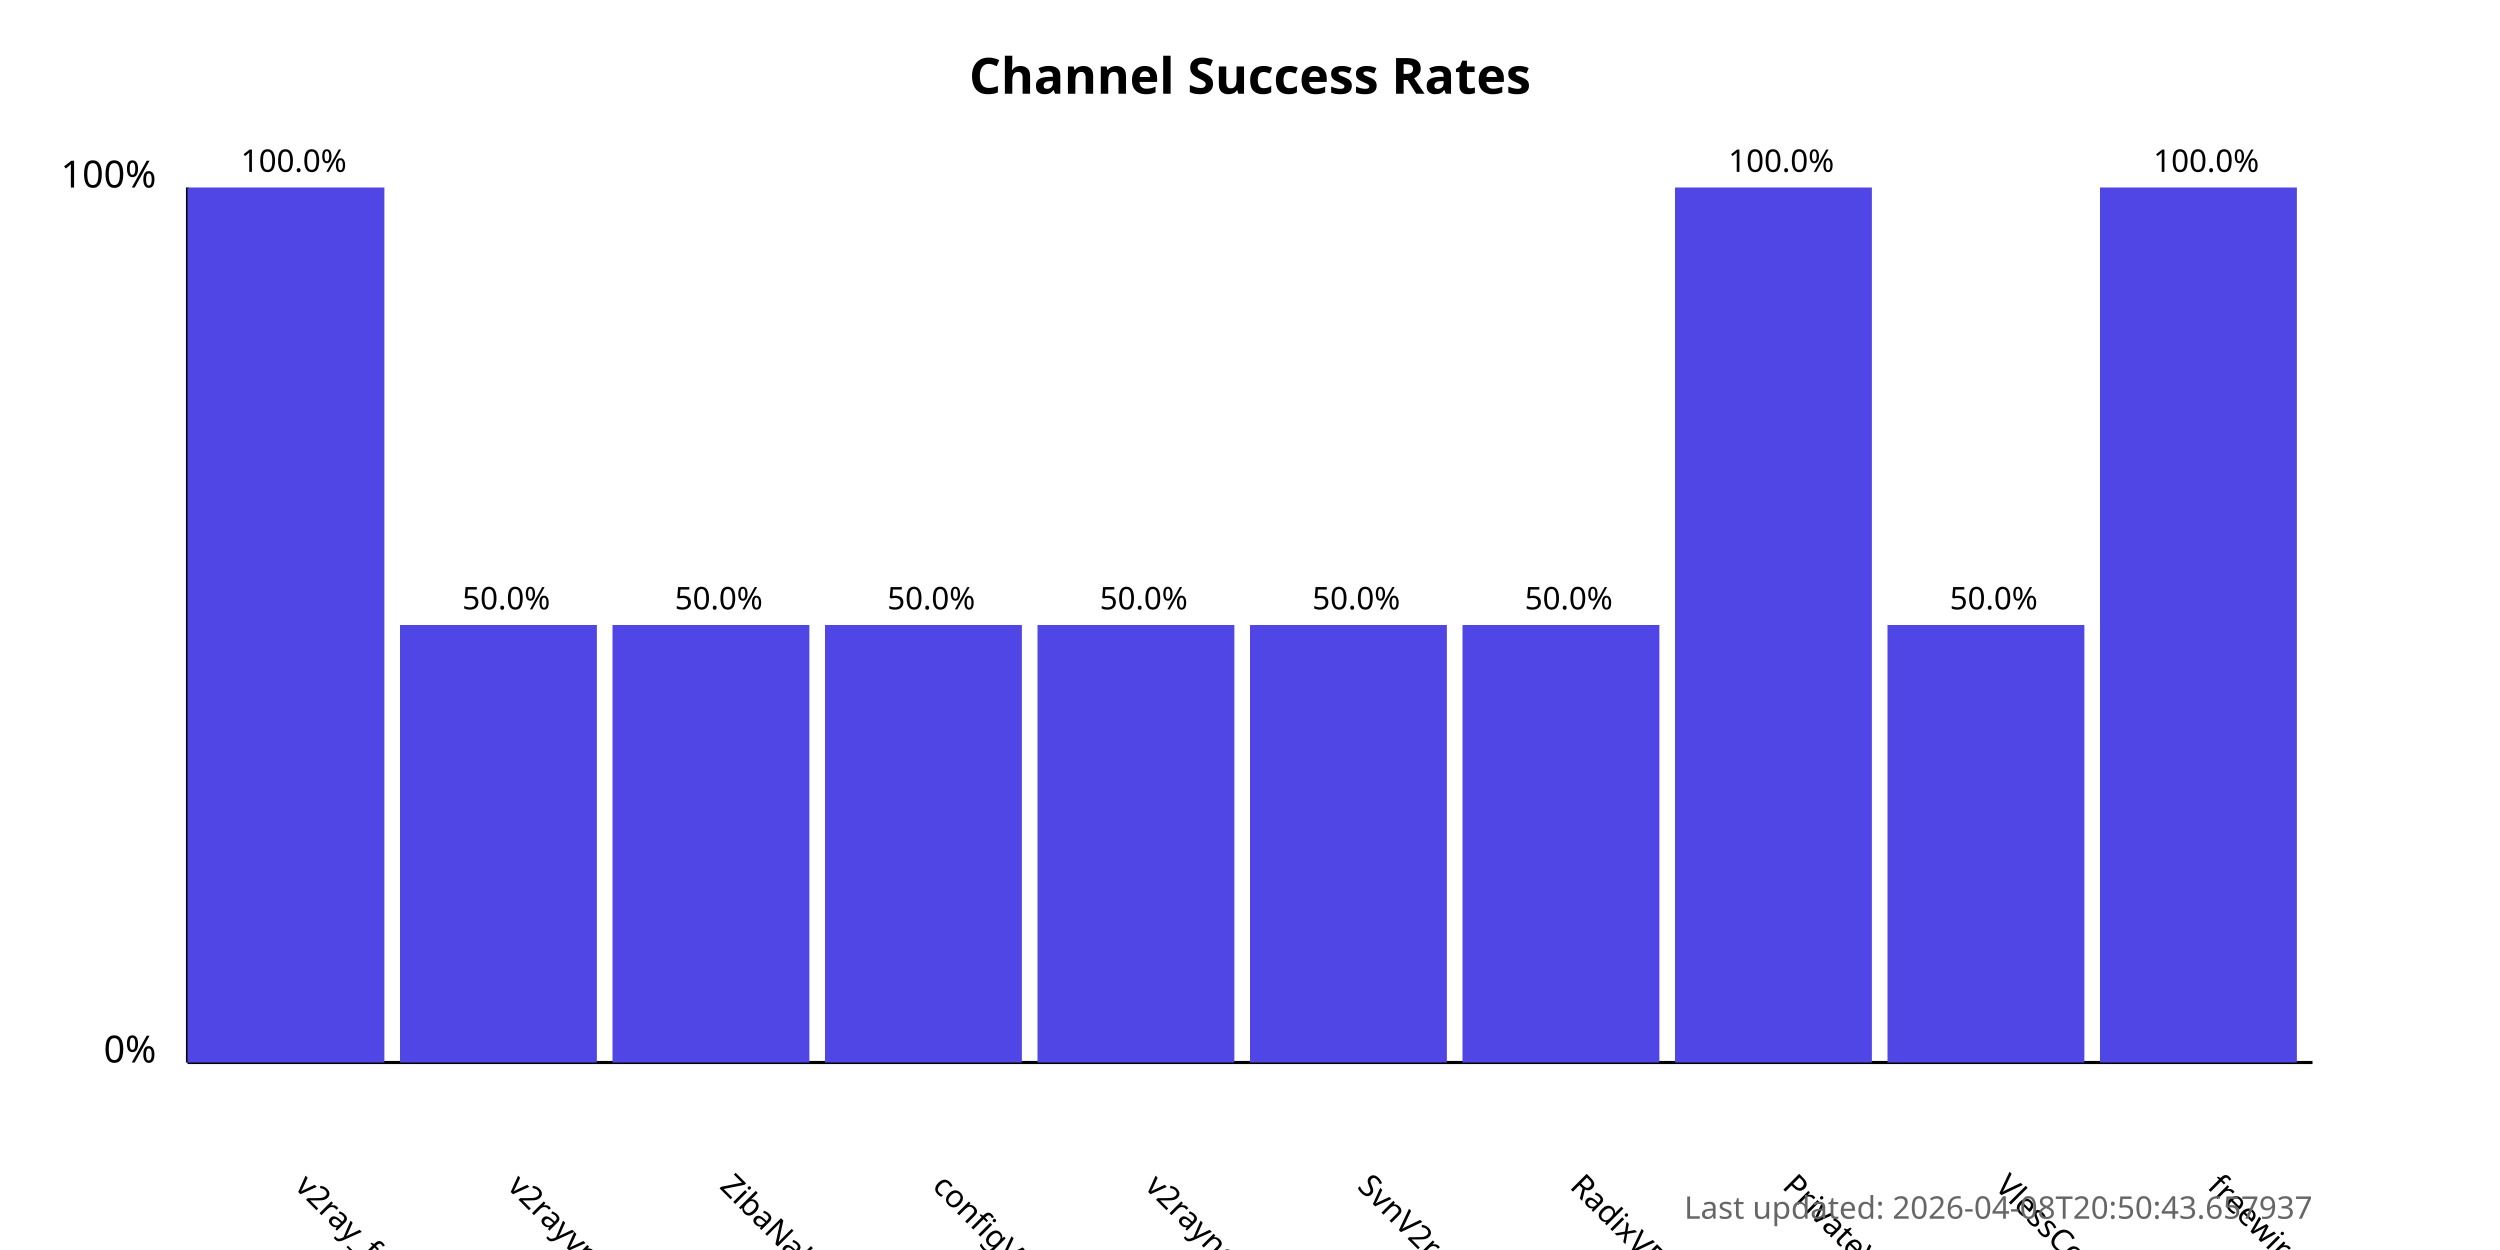
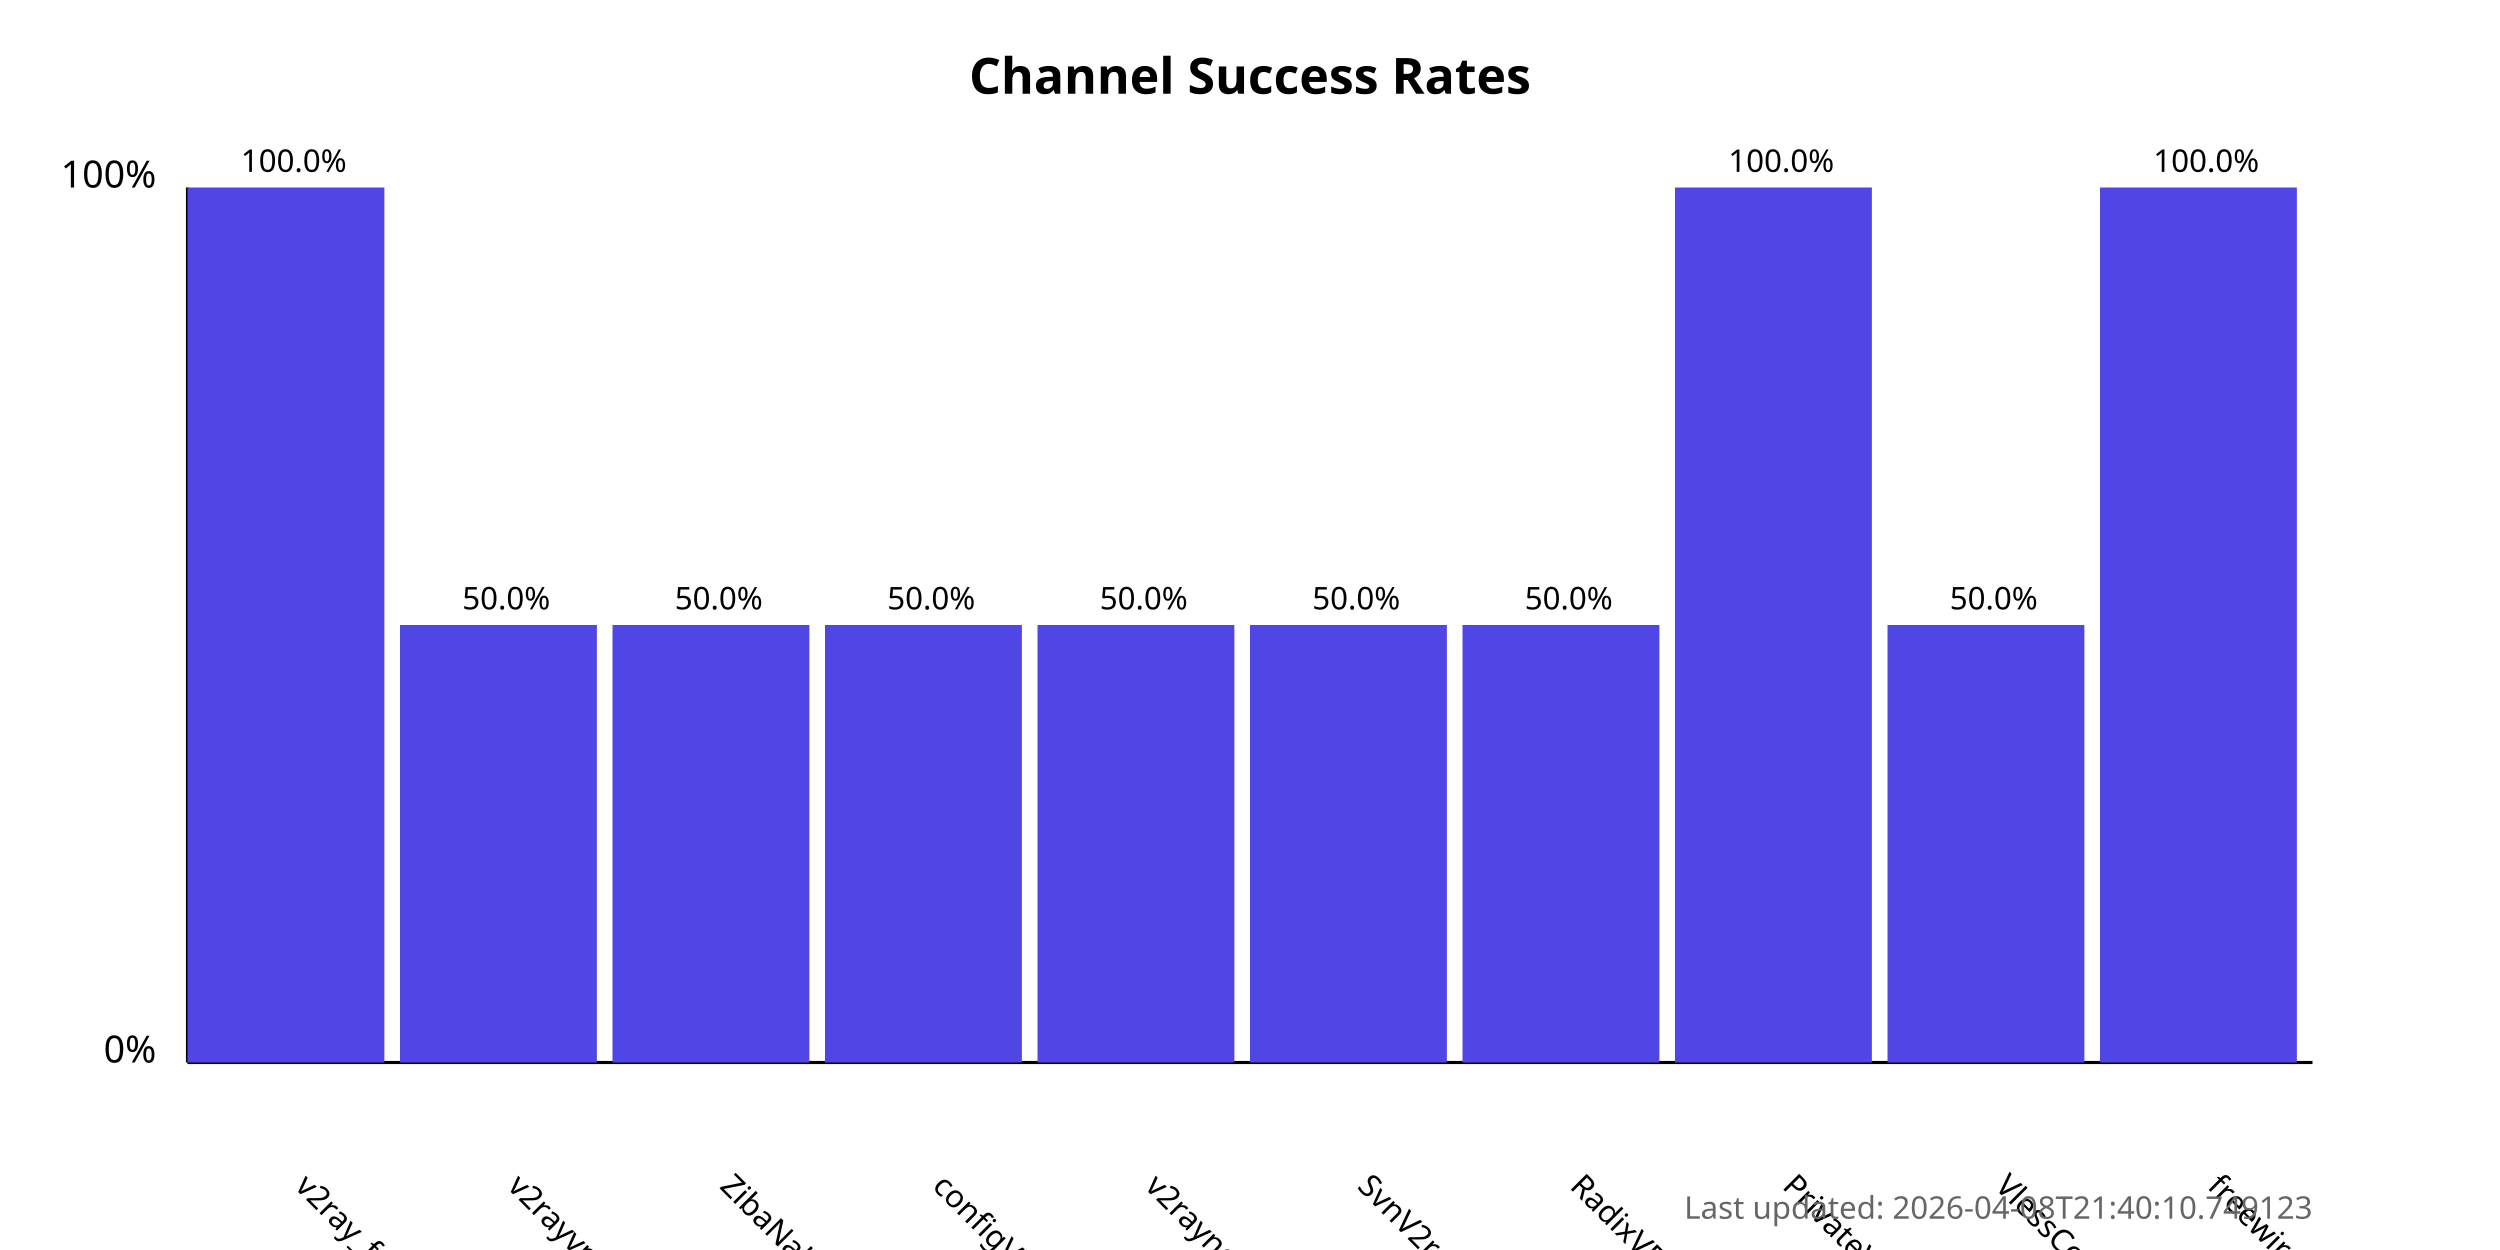
<svg xmlns="http://www.w3.org/2000/svg" width="800" height="400">
  <style>
            .chart-title { font: bold 16px sans-serif; }
            .axis-label { font: 12px sans-serif; }
            .tick-label { font: 10px sans-serif; }
            .bar { fill: #4f46e5; }
            .bar:hover { fill: #6366f1; }
            .timestamp { font: 10px sans-serif; fill: #666; }
        </style>
  <text x="400.0" y="30" text-anchor="middle" class="chart-title">
            Channel Success Rates
        </text>
  <line x1="60" y1="340" x2="60" y2="60" stroke="black" stroke-width="1" />
  <line x1="60" y1="340" x2="740" y2="340" stroke="black" stroke-width="1" />
  <text x="50" y="340" text-anchor="end" class="axis-label">0%</text>
  <text x="50" y="60" text-anchor="end" class="axis-label">100%</text>
  <g>
    <rect x="60" y="60.0" width="63.0" height="280.0" class="bar" />
    <text x="94.0" y="380" transform="rotate(45, 94.0, 380)" text-anchor="start" class="tick-label">
                v2ray_free_conf
            </text>
    <text x="94.0" y="55.0" text-anchor="middle" class="tick-label">
                100.0%
            </text>
  </g>
  <g>
    <rect x="128.0" y="200.0" width="63.0" height="140.0" class="bar" />
    <text x="162.0" y="380" transform="rotate(45, 162.0, 380)" text-anchor="start" class="tick-label">
                v2rayvpno
            </text>
    <text x="162.0" y="195.0" text-anchor="middle" class="tick-label">
                50.0%
            </text>
  </g>
  <g>
    <rect x="196.0" y="200.0" width="63.0" height="140.0" class="bar" />
    <text x="230.0" y="380" transform="rotate(45, 230.0, 380)" text-anchor="start" class="tick-label">
                ZibaNabz
            </text>
    <text x="230.0" y="195.0" text-anchor="middle" class="tick-label">
                50.0%
            </text>
  </g>
  <g>
    <rect x="264.0" y="200.0" width="63.0" height="140.0" class="bar" />
    <text x="298.0" y="380" transform="rotate(45, 298.0, 380)" text-anchor="start" class="tick-label">
                configV2rayForFree
            </text>
    <text x="298.0" y="195.0" text-anchor="middle" class="tick-label">
                50.0%
            </text>
  </g>
  <g>
    <rect x="332.0" y="200.0" width="63.0" height="140.0" class="bar" />
    <text x="366.0" y="380" transform="rotate(45, 366.0, 380)" text-anchor="start" class="tick-label">
                v2rayngvpn
            </text>
    <text x="366.0" y="195.0" text-anchor="middle" class="tick-label">
                50.0%
            </text>
  </g>
  <g>
    <rect x="400.0" y="200.0" width="63.0" height="140.0" class="bar" />
    <text x="434.0" y="380" transform="rotate(45, 434.0, 380)" text-anchor="start" class="tick-label">
                SvnV2ray
            </text>
    <text x="434.0" y="195.0" text-anchor="middle" class="tick-label">
                50.0%
            </text>
  </g>
  <g>
    <rect x="468.0" y="200.0" width="63.0" height="140.0" class="bar" />
    <text x="502.0" y="380" transform="rotate(45, 502.0, 380)" text-anchor="start" class="tick-label">
                RadixVPN
            </text>
    <text x="502.0" y="195.0" text-anchor="middle" class="tick-label">
                50.0%
            </text>
  </g>
  <g>
    <rect x="536.0" y="60.0" width="63.0" height="280.0" class="bar" />
    <text x="570.0" y="380" transform="rotate(45, 570.0, 380)" text-anchor="start" class="tick-label">
                PrivateVPNs
            </text>
    <text x="570.0" y="55.0" text-anchor="middle" class="tick-label">
                100.0%
            </text>
  </g>
  <g>
    <rect x="604.0" y="200.0" width="63.0" height="140.0" class="bar" />
    <text x="638.0" y="380" transform="rotate(45, 638.0, 380)" text-anchor="start" class="tick-label">
                VlessConfig
            </text>
    <text x="638.0" y="195.0" text-anchor="middle" class="tick-label">
                50.0%
            </text>
  </g>
  <g>
    <rect x="672.0" y="60.0" width="63.0" height="280.0" class="bar" />
    <text x="706.0" y="380" transform="rotate(45, 706.0, 380)" text-anchor="start" class="tick-label">
                freewireguard
            </text>
    <text x="706.0" y="55.0" text-anchor="middle" class="tick-label">
                100.0%
            </text>
  </g>
  <text x="740" y="390" text-anchor="end" class="timestamp">
-             Last updated: 2026-04-08T20:50:43.657937
+             Last updated: 2026-04-08T21:40:10.749123
        </text>
</svg>
